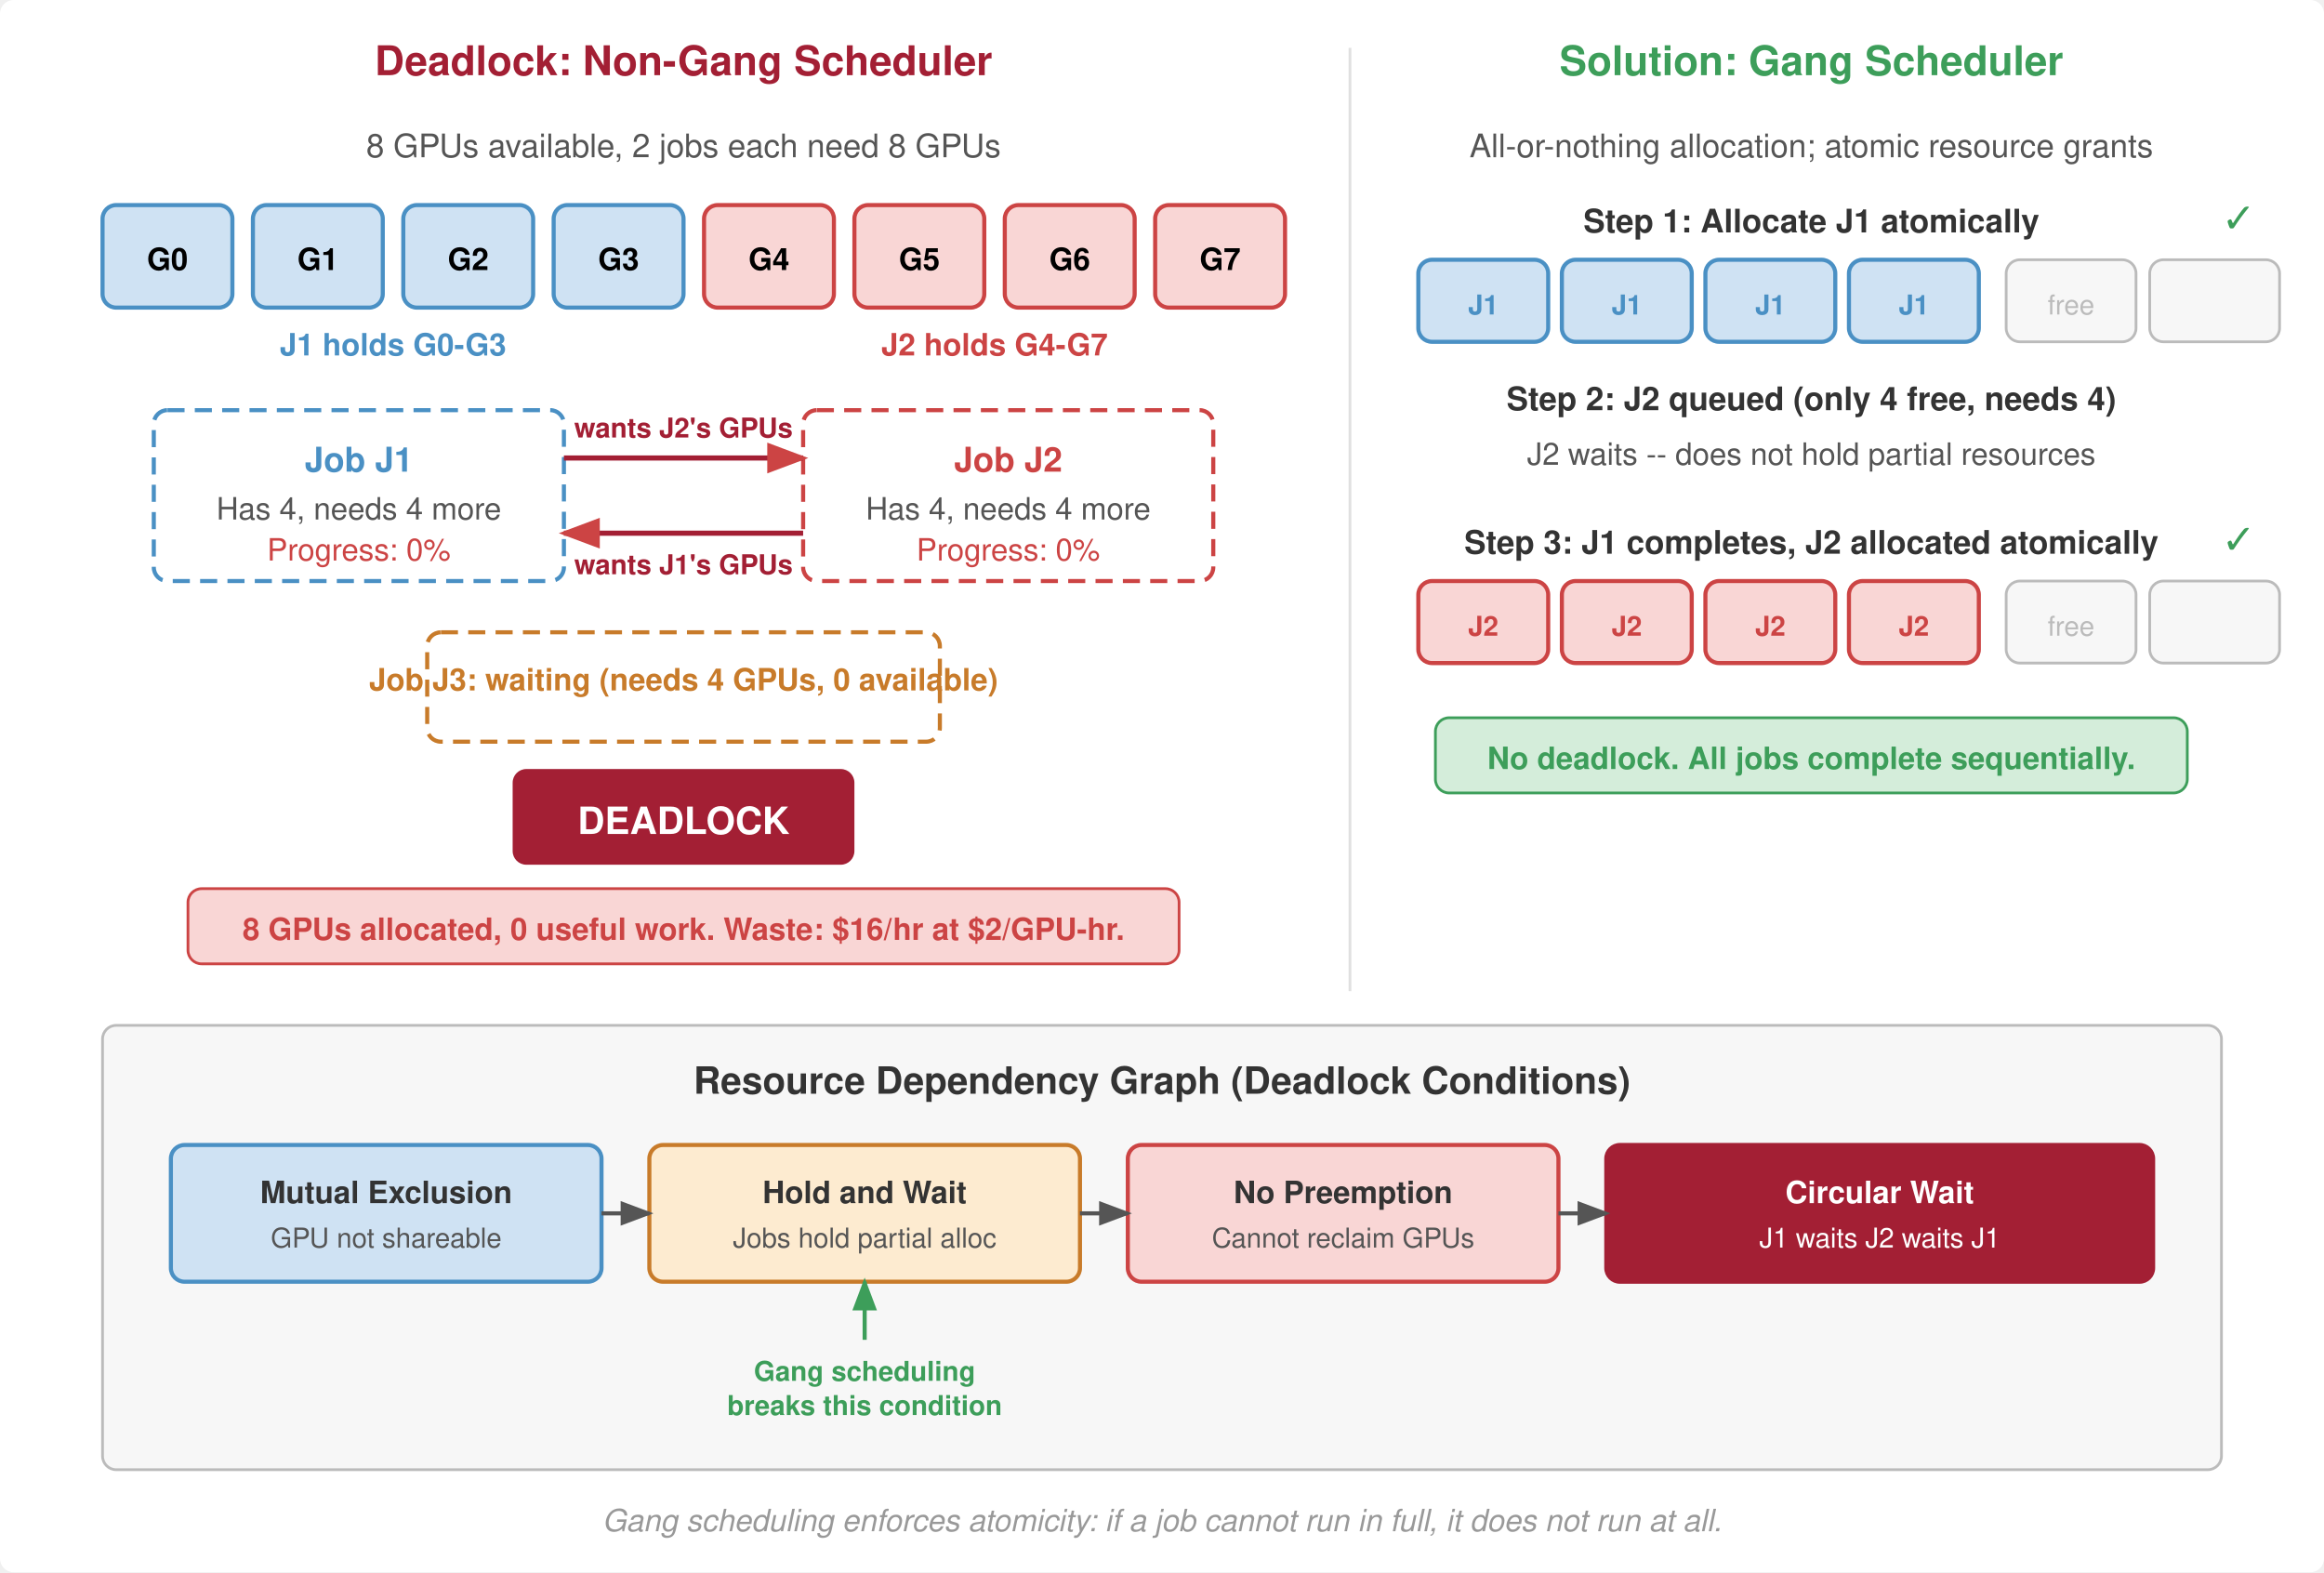
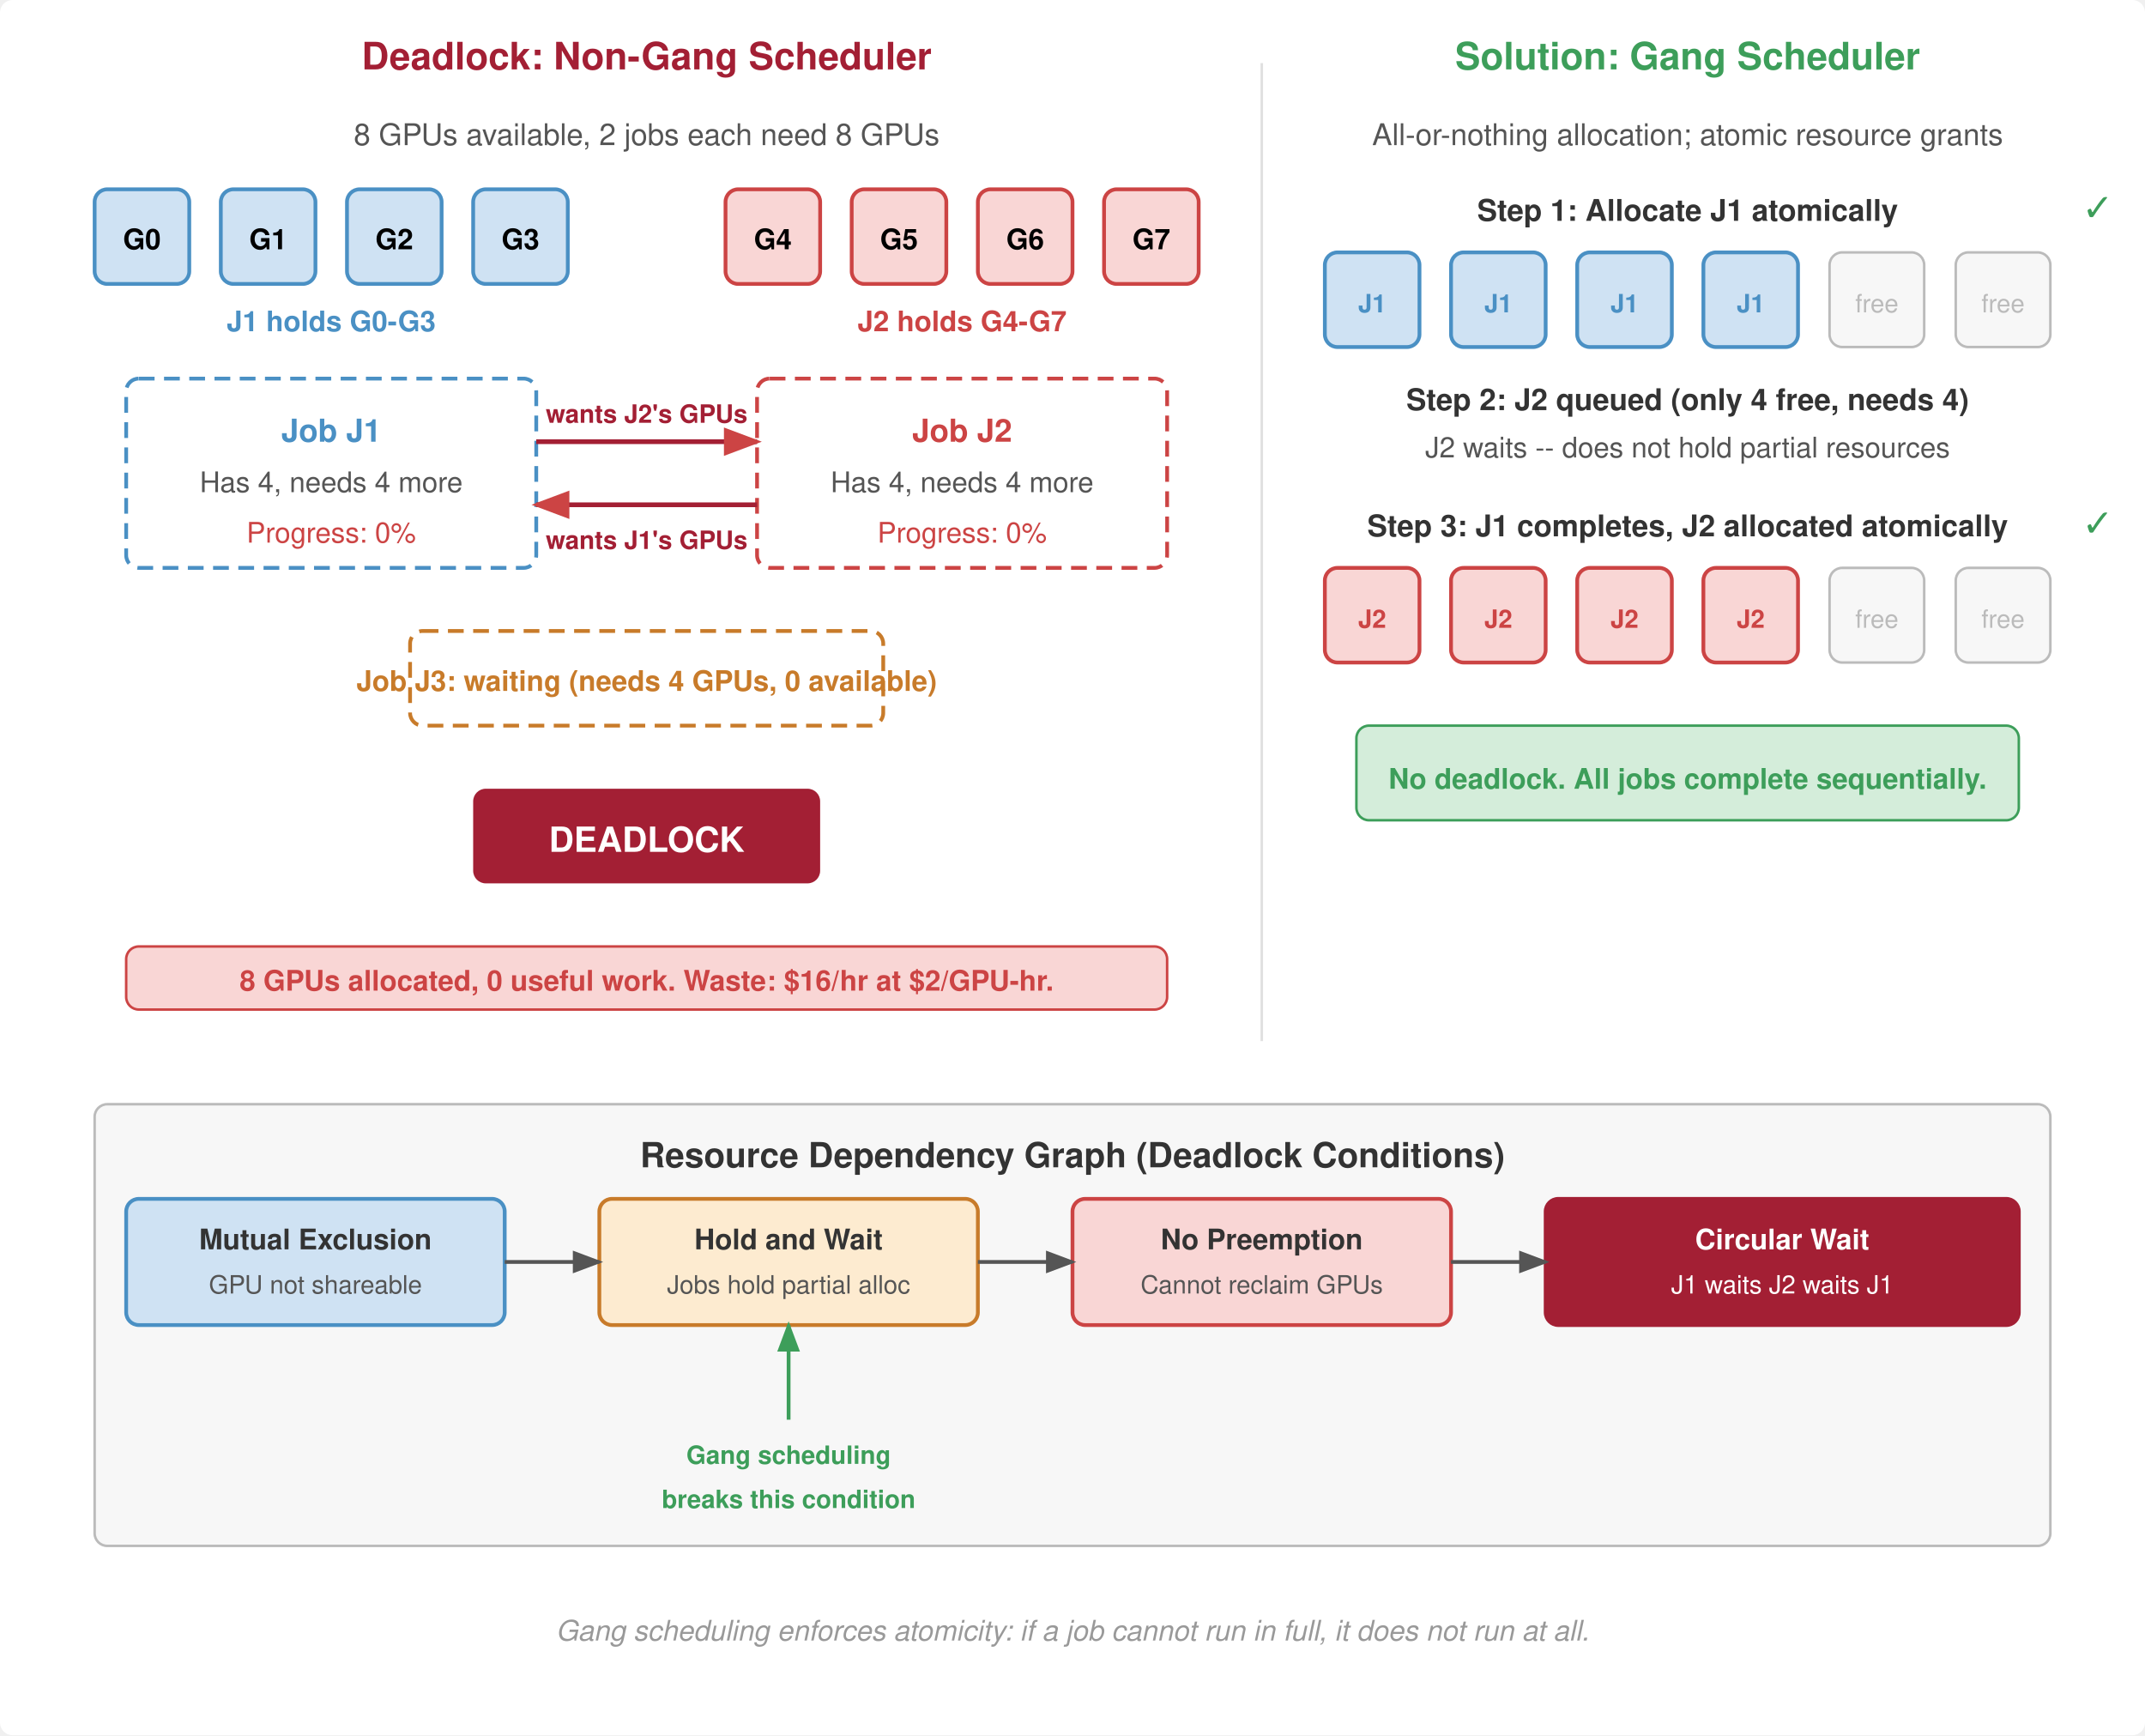
- <svg xmlns="http://www.w3.org/2000/svg" viewBox="0 0 680 460" font-family="Helvetica Neue, Helvetica, Arial, sans-serif">
+ <svg xmlns="http://www.w3.org/2000/svg" viewBox="0 0 680 550" font-family="Helvetica Neue, Helvetica, Arial, sans-serif">
  <defs>
    <marker id="arrow" markerWidth="8" markerHeight="6" refX="7" refY="3" orient="auto">
      <path d="M0,0 L8,3 L0,6 Z" fill="#555" />
    </marker>
    <marker id="arrow-red" markerWidth="8" markerHeight="6" refX="7" refY="3" orient="auto">
      <path d="M0,0 L8,3 L0,6 Z" fill="#c44" />
    </marker>
    <marker id="arrow-green" markerWidth="8" markerHeight="6" refX="7" refY="3" orient="auto">
      <path d="M0,0 L8,3 L0,6 Z" fill="#3d9e5a" />
    </marker>
  </defs>
-   <rect width="680" height="460" fill="#fff" rx="4" />
-   <text x="200" y="22" text-anchor="middle" font-size="12" font-weight="700" fill="#a31f34">Deadlock: Non-Gang Scheduler</text>
-   <text x="200" y="46" text-anchor="middle" font-size="9.5" fill="#555">8 GPUs available, 2 jobs each need 8 GPUs</text>
+   <rect width="680" height="550" fill="#fff" rx="4" />
+   <text x="205" y="22" text-anchor="middle" font-size="12" font-weight="700" fill="#a31f34">Deadlock: Non-Gang Scheduler</text>
+   <text x="205" y="46" text-anchor="middle" font-size="9.5" fill="#555">8 GPUs available, 2 jobs each need 8 GPUs</text>
  <g>
-     <rect x="30" y="60" width="38" height="30" fill="#cfe2f3" stroke="#4a90c4" stroke-width="1.2" rx="4" />
-     <text x="49" y="79" text-anchor="middle" font-size="9" font-weight="700">G0</text>
-     <rect x="74" y="60" width="38" height="30" fill="#cfe2f3" stroke="#4a90c4" stroke-width="1.2" rx="4" />
-     <text x="93" y="79" text-anchor="middle" font-size="9" font-weight="700">G1</text>
-     <rect x="118" y="60" width="38" height="30" fill="#cfe2f3" stroke="#4a90c4" stroke-width="1.2" rx="4" />
-     <text x="137" y="79" text-anchor="middle" font-size="9" font-weight="700">G2</text>
-     <rect x="162" y="60" width="38" height="30" fill="#cfe2f3" stroke="#4a90c4" stroke-width="1.2" rx="4" />
-     <text x="181" y="79" text-anchor="middle" font-size="9" font-weight="700">G3</text>
-     <rect x="206" y="60" width="38" height="30" fill="#f9d6d5" stroke="#c44" stroke-width="1.2" rx="4" />
-     <text x="225" y="79" text-anchor="middle" font-size="9" font-weight="700">G4</text>
-     <rect x="250" y="60" width="38" height="30" fill="#f9d6d5" stroke="#c44" stroke-width="1.2" rx="4" />
-     <text x="269" y="79" text-anchor="middle" font-size="9" font-weight="700">G5</text>
-     <rect x="294" y="60" width="38" height="30" fill="#f9d6d5" stroke="#c44" stroke-width="1.2" rx="4" />
-     <text x="313" y="79" text-anchor="middle" font-size="9" font-weight="700">G6</text>
-     <rect x="338" y="60" width="38" height="30" fill="#f9d6d5" stroke="#c44" stroke-width="1.2" rx="4" />
-     <text x="357" y="79" text-anchor="middle" font-size="9" font-weight="700">G7</text>
+     <rect x="30" y="60" width="30" height="30" fill="#cfe2f3" stroke="#4a90c4" stroke-width="1.2" rx="4" />
+     <text x="45" y="79" text-anchor="middle" font-size="9" font-weight="700">G0</text>
+     <rect x="70" y="60" width="30" height="30" fill="#cfe2f3" stroke="#4a90c4" stroke-width="1.2" rx="4" />
+     <text x="85" y="79" text-anchor="middle" font-size="9" font-weight="700">G1</text>
+     <rect x="110" y="60" width="30" height="30" fill="#cfe2f3" stroke="#4a90c4" stroke-width="1.2" rx="4" />
+     <text x="125" y="79" text-anchor="middle" font-size="9" font-weight="700">G2</text>
+     <rect x="150" y="60" width="30" height="30" fill="#cfe2f3" stroke="#4a90c4" stroke-width="1.2" rx="4" />
+     <text x="165" y="79" text-anchor="middle" font-size="9" font-weight="700">G3</text>
+     <rect x="230" y="60" width="30" height="30" fill="#f9d6d5" stroke="#c44" stroke-width="1.2" rx="4" />
+     <text x="245" y="79" text-anchor="middle" font-size="9" font-weight="700">G4</text>
+     <rect x="270" y="60" width="30" height="30" fill="#f9d6d5" stroke="#c44" stroke-width="1.2" rx="4" />
+     <text x="285" y="79" text-anchor="middle" font-size="9" font-weight="700">G5</text>
+     <rect x="310" y="60" width="30" height="30" fill="#f9d6d5" stroke="#c44" stroke-width="1.2" rx="4" />
+     <text x="325" y="79" text-anchor="middle" font-size="9" font-weight="700">G6</text>
+     <rect x="350" y="60" width="30" height="30" fill="#f9d6d5" stroke="#c44" stroke-width="1.2" rx="4" />
+     <text x="365" y="79" text-anchor="middle" font-size="9" font-weight="700">G7</text>
  </g>
-   <text x="115" y="104" text-anchor="middle" font-size="9" fill="#4a90c4" font-weight="700">J1 holds G0-G3</text>
-   <text x="291" y="104" text-anchor="middle" font-size="9" fill="#c44" font-weight="700">J2 holds G4-G7</text>
-   <rect x="45" y="120" width="120" height="50" fill="none" stroke="#4a90c4" stroke-width="1.2" stroke-dasharray="5,3" rx="4" />
-   <text x="105" y="138" text-anchor="middle" font-size="10" font-weight="700" fill="#4a90c4">Job J1</text>
-   <text x="105" y="152" text-anchor="middle" font-size="9" fill="#555">Has 4, needs 4 more</text>
-   <text x="105" y="164" text-anchor="middle" font-size="9" fill="#c44">Progress: 0%</text>
-   <rect x="235" y="120" width="120" height="50" fill="none" stroke="#c44" stroke-width="1.2" stroke-dasharray="5,3" rx="4" />
-   <text x="295" y="138" text-anchor="middle" font-size="10" font-weight="700" fill="#c44">Job J2</text>
-   <text x="295" y="152" text-anchor="middle" font-size="9" fill="#555">Has 4, needs 4 more</text>
-   <text x="295" y="164" text-anchor="middle" font-size="9" fill="#c44">Progress: 0%</text>
-   <rect x="125" y="185" width="150" height="32" fill="none" stroke="#c87b2a" stroke-width="1.2" stroke-dasharray="5,3" rx="4" />
-   <text x="200" y="202" text-anchor="middle" font-size="9" font-weight="700" fill="#c87b2a">Job J3: waiting (needs 4 GPUs, 0 available)</text>
-   <path d="M 165,134 L 235,134" fill="none" stroke="#a31f34" stroke-width="1.5" marker-end="url(#arrow-red)" />
-   <text x="200" y="128" text-anchor="middle" font-size="8" fill="#a31f34" font-weight="700">wants J2's GPUs</text>
-   <path d="M 235,156 L 165,156" fill="none" stroke="#a31f34" stroke-width="1.5" marker-end="url(#arrow-red)" />
-   <text x="200" y="168" text-anchor="middle" font-size="8" fill="#a31f34" font-weight="700">wants J1's GPUs</text>
-   <rect x="150" y="225" width="100" height="28" fill="#a31f34" stroke="none" rx="4" />
-   <text x="200" y="244" text-anchor="middle" font-size="11" font-weight="700" fill="#fff">DEADLOCK</text>
-   <rect x="55" y="260" width="290" height="22" fill="#f9d6d5" stroke="#c44" stroke-width="0.8" rx="4" />
-   <text x="200" y="275" text-anchor="middle" font-size="9" fill="#c44" font-weight="700">8 GPUs allocated, 0 useful work. Waste: $16/hr at $2/GPU-hr.</text>
-   <line x1="395" y1="14" x2="395" y2="290" stroke="#e0e0e0" stroke-width="0.8" />
-   <text x="530" y="22" text-anchor="middle" font-size="12" font-weight="700" fill="#3d9e5a">Solution: Gang Scheduler</text>
-   <text x="530" y="46" text-anchor="middle" font-size="9.5" fill="#555">All-or-nothing allocation; atomic resource grants</text>
-   <text x="530" y="68" text-anchor="middle" font-size="9.5" font-weight="700" fill="#333">Step 1: Allocate J1 atomically</text>
-   <rect x="415" y="76" width="38" height="24" fill="#cfe2f3" stroke="#4a90c4" stroke-width="1.2" rx="4" />
-   <rect x="457" y="76" width="38" height="24" fill="#cfe2f3" stroke="#4a90c4" stroke-width="1.2" rx="4" />
-   <rect x="499" y="76" width="38" height="24" fill="#cfe2f3" stroke="#4a90c4" stroke-width="1.2" rx="4" />
-   <rect x="541" y="76" width="38" height="24" fill="#cfe2f3" stroke="#4a90c4" stroke-width="1.2" rx="4" />
-   <rect x="587" y="76" width="38" height="24" fill="#f7f7f7" stroke="#bbb" stroke-width="0.8" rx="4" />
-   <rect x="629" y="76" width="38" height="24" fill="#f7f7f7" stroke="#bbb" stroke-width="0.8" rx="4" />
-   <text x="476" y="92" text-anchor="middle" font-size="8" fill="#4a90c4" font-weight="700">J1</text>
-   <text x="518" y="92" text-anchor="middle" font-size="8" fill="#4a90c4" font-weight="700">J1</text>
-   <text x="560" y="92" text-anchor="middle" font-size="8" fill="#4a90c4" font-weight="700">J1</text>
-   <text x="434" y="92" text-anchor="middle" font-size="8" fill="#4a90c4" font-weight="700">J1</text>
-   <text x="606" y="92" text-anchor="middle" font-size="8" fill="#bbb">free</text>
-   <text x="650" y="68" font-size="12" fill="#3d9e5a">✓</text>
-   <text x="530" y="120" text-anchor="middle" font-size="9.5" font-weight="700" fill="#333">Step 2: J2 queued (only 4 free, needs 4)</text>
-   <text x="530" y="136" text-anchor="middle" font-size="9" fill="#555">J2 waits -- does not hold partial resources</text>
-   <text x="530" y="162" text-anchor="middle" font-size="9.5" font-weight="700" fill="#333">Step 3: J1 completes, J2 allocated atomically</text>
-   <rect x="415" y="170" width="38" height="24" fill="#f9d6d5" stroke="#c44" stroke-width="1.2" rx="4" />
-   <rect x="457" y="170" width="38" height="24" fill="#f9d6d5" stroke="#c44" stroke-width="1.2" rx="4" />
-   <rect x="499" y="170" width="38" height="24" fill="#f9d6d5" stroke="#c44" stroke-width="1.2" rx="4" />
-   <rect x="541" y="170" width="38" height="24" fill="#f9d6d5" stroke="#c44" stroke-width="1.2" rx="4" />
-   <rect x="587" y="170" width="38" height="24" fill="#f7f7f7" stroke="#bbb" stroke-width="0.8" rx="4" />
-   <rect x="629" y="170" width="38" height="24" fill="#f7f7f7" stroke="#bbb" stroke-width="0.8" rx="4" />
-   <text x="434" y="186" text-anchor="middle" font-size="8" fill="#c44" font-weight="700">J2</text>
-   <text x="476" y="186" text-anchor="middle" font-size="8" fill="#c44" font-weight="700">J2</text>
-   <text x="518" y="186" text-anchor="middle" font-size="8" fill="#c44" font-weight="700">J2</text>
-   <text x="560" y="186" text-anchor="middle" font-size="8" fill="#c44" font-weight="700">J2</text>
-   <text x="606" y="186" text-anchor="middle" font-size="8" fill="#bbb">free</text>
-   <text x="650" y="162" font-size="12" fill="#3d9e5a">✓</text>
-   <rect x="420" y="210" width="220" height="22" fill="#d4edda" stroke="#3d9e5a" stroke-width="0.8" rx="4" />
-   <text x="530" y="225" text-anchor="middle" font-size="9" font-weight="700" fill="#3d9e5a">No deadlock. All jobs complete sequentially.</text>
-   <rect x="30" y="300" width="620" height="130" fill="#f7f7f7" stroke="#bbb" stroke-width="0.8" rx="4" />
-   <text x="340" y="320" text-anchor="middle" font-size="11" font-weight="700" fill="#333">Resource Dependency Graph (Deadlock Conditions)</text>
-   <rect x="50" y="335" width="126" height="40" fill="#cfe2f3" stroke="#4a90c4" stroke-width="1.2" rx="4" />
-   <text x="113" y="352" text-anchor="middle" font-size="9" font-weight="700" fill="#333">Mutual Exclusion</text>
-   <text x="113" y="365" text-anchor="middle" font-size="8" fill="#555">GPU not shareable</text>
-   <rect x="190" y="335" width="126" height="40" fill="#fdebd0" stroke="#c87b2a" stroke-width="1.2" rx="4" />
-   <text x="253" y="352" text-anchor="middle" font-size="9" font-weight="700" fill="#333">Hold and Wait</text>
-   <text x="253" y="365" text-anchor="middle" font-size="8" fill="#555">Jobs hold partial alloc</text>
-   <rect x="330" y="335" width="126" height="40" fill="#f9d6d5" stroke="#c44" stroke-width="1.2" rx="4" />
-   <text x="393" y="352" text-anchor="middle" font-size="9" font-weight="700" fill="#333">No Preemption</text>
-   <text x="393" y="365" text-anchor="middle" font-size="8" fill="#555">Cannot reclaim GPUs</text>
-   <rect x="470" y="335" width="160" height="40" fill="#a31f34" stroke="#a31f34" stroke-width="1.2" rx="4" />
-   <text x="550" y="352" text-anchor="middle" font-size="9" font-weight="700" fill="#fff">Circular Wait</text>
-   <text x="550" y="365" text-anchor="middle" font-size="8" fill="#fff">J1 waits J2 waits J1</text>
-   <line x1="176" y1="355" x2="190" y2="355" stroke="#555" stroke-width="1.2" marker-end="url(#arrow)" />
-   <line x1="316" y1="355" x2="330" y2="355" stroke="#555" stroke-width="1.2" marker-end="url(#arrow)" />
-   <line x1="456" y1="355" x2="470" y2="355" stroke="#555" stroke-width="1.2" marker-end="url(#arrow)" />
-   <text x="253" y="404" text-anchor="middle" font-size="8" fill="#3d9e5a" font-weight="700">Gang scheduling</text>
-   <text x="253" y="414" text-anchor="middle" font-size="8" fill="#3d9e5a" font-weight="700">breaks this condition</text>
-   <line x1="253" y1="392" x2="253" y2="375" stroke="#3d9e5a" stroke-width="1.2" marker-end="url(#arrow-green)" />
-   <text x="340" y="448" text-anchor="middle" font-size="9" fill="#999" font-style="italic">Gang scheduling enforces atomicity: if a job cannot run in full, it does not run at all.</text>
+   <text x="105" y="105" text-anchor="middle" font-size="9" fill="#4a90c4" font-weight="700">J1 holds G0-G3</text>
+   <text x="305" y="105" text-anchor="middle" font-size="9" fill="#c44" font-weight="700">J2 holds G4-G7</text>
+   <rect x="40" y="120" width="130" height="60" fill="none" stroke="#4a90c4" stroke-width="1.2" stroke-dasharray="5,3" rx="4" />
+   <text x="105" y="140" text-anchor="middle" font-size="10" font-weight="700" fill="#4a90c4">Job J1</text>
+   <text x="105" y="156" text-anchor="middle" font-size="9" fill="#555">Has 4, needs 4 more</text>
+   <text x="105" y="172" text-anchor="middle" font-size="9" fill="#c44">Progress: 0%</text>
+   <rect x="240" y="120" width="130" height="60" fill="none" stroke="#c44" stroke-width="1.2" stroke-dasharray="5,3" rx="4" />
+   <text x="305" y="140" text-anchor="middle" font-size="10" font-weight="700" fill="#c44">Job J2</text>
+   <text x="305" y="156" text-anchor="middle" font-size="9" fill="#555">Has 4, needs 4 more</text>
+   <text x="305" y="172" text-anchor="middle" font-size="9" fill="#c44">Progress: 0%</text>
+   <path d="M 170,140 L 240,140" fill="none" stroke="#a31f34" stroke-width="1.5" marker-end="url(#arrow-red)" />
+   <text x="205" y="134" text-anchor="middle" font-size="8" fill="#a31f34" font-weight="700">wants J2's GPUs</text>
+   <path d="M 240,160 L 170,160" fill="none" stroke="#a31f34" stroke-width="1.5" marker-end="url(#arrow-red)" />
+   <text x="205" y="174" text-anchor="middle" font-size="8" fill="#a31f34" font-weight="700">wants J1's GPUs</text>
+   <rect x="130" y="200" width="150" height="30" fill="none" stroke="#c87b2a" stroke-width="1.2" stroke-dasharray="5,3" rx="4" />
+   <text x="205" y="219" text-anchor="middle" font-size="9" font-weight="700" fill="#c87b2a">Job J3: waiting (needs 4 GPUs, 0 available)</text>
+   <rect x="150" y="250" width="110" height="30" fill="#a31f34" stroke="none" rx="4" />
+   <text x="205" y="270" text-anchor="middle" font-size="11" font-weight="700" fill="#fff">DEADLOCK</text>
+   <rect x="40" y="300" width="330" height="20" fill="#f9d6d5" stroke="#c44" stroke-width="0.8" rx="4" />
+   <text x="205" y="314" text-anchor="middle" font-size="9" fill="#c44" font-weight="700">8 GPUs allocated, 0 useful work. Waste: $16/hr at $2/GPU-hr.</text>
+   <line x1="400" y1="20" x2="400" y2="330" stroke="#e0e0e0" stroke-width="0.8" />
+   <text x="535" y="22" text-anchor="middle" font-size="12" font-weight="700" fill="#3d9e5a">Solution: Gang Scheduler</text>
+   <text x="535" y="46" text-anchor="middle" font-size="9.5" fill="#555">All-or-nothing allocation; atomic resource grants</text>
+   <text x="535" y="70" text-anchor="middle" font-size="9.5" font-weight="700" fill="#333">Step 1: Allocate J1 atomically</text>
+   <rect x="420" y="80" width="30" height="30" fill="#cfe2f3" stroke="#4a90c4" stroke-width="1.2" rx="4" />
+   <rect x="460" y="80" width="30" height="30" fill="#cfe2f3" stroke="#4a90c4" stroke-width="1.2" rx="4" />
+   <rect x="500" y="80" width="30" height="30" fill="#cfe2f3" stroke="#4a90c4" stroke-width="1.2" rx="4" />
+   <rect x="540" y="80" width="30" height="30" fill="#cfe2f3" stroke="#4a90c4" stroke-width="1.2" rx="4" />
+   <rect x="580" y="80" width="30" height="30" fill="#f7f7f7" stroke="#bbb" stroke-width="0.8" rx="4" />
+   <rect x="620" y="80" width="30" height="30" fill="#f7f7f7" stroke="#bbb" stroke-width="0.8" rx="4" />
+   <text x="435" y="99" text-anchor="middle" font-size="8" fill="#4a90c4" font-weight="700">J1</text>
+   <text x="475" y="99" text-anchor="middle" font-size="8" fill="#4a90c4" font-weight="700">J1</text>
+   <text x="515" y="99" text-anchor="middle" font-size="8" fill="#4a90c4" font-weight="700">J1</text>
+   <text x="555" y="99" text-anchor="middle" font-size="8" fill="#4a90c4" font-weight="700">J1</text>
+   <text x="595" y="99" text-anchor="middle" font-size="8" fill="#bbb">free</text>
+   <text x="635" y="99" text-anchor="middle" font-size="8" fill="#bbb">free</text>
+   <text x="660" y="70" font-size="12" fill="#3d9e5a">✓</text>
+   <text x="535" y="130" text-anchor="middle" font-size="9.5" font-weight="700" fill="#333">Step 2: J2 queued (only 4 free, needs 4)</text>
+   <text x="535" y="145" text-anchor="middle" font-size="9" fill="#555">J2 waits -- does not hold partial resources</text>
+   <text x="535" y="170" text-anchor="middle" font-size="9.5" font-weight="700" fill="#333">Step 3: J1 completes, J2 allocated atomically</text>
+   <rect x="420" y="180" width="30" height="30" fill="#f9d6d5" stroke="#c44" stroke-width="1.2" rx="4" />
+   <rect x="460" y="180" width="30" height="30" fill="#f9d6d5" stroke="#c44" stroke-width="1.2" rx="4" />
+   <rect x="500" y="180" width="30" height="30" fill="#f9d6d5" stroke="#c44" stroke-width="1.2" rx="4" />
+   <rect x="540" y="180" width="30" height="30" fill="#f9d6d5" stroke="#c44" stroke-width="1.2" rx="4" />
+   <rect x="580" y="180" width="30" height="30" fill="#f7f7f7" stroke="#bbb" stroke-width="0.8" rx="4" />
+   <rect x="620" y="180" width="30" height="30" fill="#f7f7f7" stroke="#bbb" stroke-width="0.8" rx="4" />
+   <text x="435" y="199" text-anchor="middle" font-size="8" fill="#c44" font-weight="700">J2</text>
+   <text x="475" y="199" text-anchor="middle" font-size="8" fill="#c44" font-weight="700">J2</text>
+   <text x="515" y="199" text-anchor="middle" font-size="8" fill="#c44" font-weight="700">J2</text>
+   <text x="555" y="199" text-anchor="middle" font-size="8" fill="#c44" font-weight="700">J2</text>
+   <text x="595" y="199" text-anchor="middle" font-size="8" fill="#bbb">free</text>
+   <text x="635" y="199" text-anchor="middle" font-size="8" fill="#bbb">free</text>
+   <text x="660" y="170" font-size="12" fill="#3d9e5a">✓</text>
+   <rect x="430" y="230" width="210" height="30" fill="#d4edda" stroke="#3d9e5a" stroke-width="0.8" rx="4" />
+   <text x="535" y="250" text-anchor="middle" font-size="9" font-weight="700" fill="#3d9e5a">No deadlock. All jobs complete sequentially.</text>
+   <rect x="30" y="350" width="620" height="140" fill="#f7f7f7" stroke="#bbb" stroke-width="0.8" rx="4" />
+   <text x="340" y="370" text-anchor="middle" font-size="11" font-weight="700" fill="#333">Resource Dependency Graph (Deadlock Conditions)</text>
+   <rect x="40" y="380" width="120" height="40" fill="#cfe2f3" stroke="#4a90c4" stroke-width="1.2" rx="4" />
+   <text x="100" y="396" text-anchor="middle" font-size="9" font-weight="700" fill="#333">Mutual Exclusion</text>
+   <text x="100" y="410" text-anchor="middle" font-size="8" fill="#555">GPU not shareable</text>
+   <rect x="190" y="380" width="120" height="40" fill="#fdebd0" stroke="#c87b2a" stroke-width="1.2" rx="4" />
+   <text x="250" y="396" text-anchor="middle" font-size="9" font-weight="700" fill="#333">Hold and Wait</text>
+   <text x="250" y="410" text-anchor="middle" font-size="8" fill="#555">Jobs hold partial alloc</text>
+   <rect x="340" y="380" width="120" height="40" fill="#f9d6d5" stroke="#c44" stroke-width="1.2" rx="4" />
+   <text x="400" y="396" text-anchor="middle" font-size="9" font-weight="700" fill="#333">No Preemption</text>
+   <text x="400" y="410" text-anchor="middle" font-size="8" fill="#555">Cannot reclaim GPUs</text>
+   <rect x="490" y="380" width="150" height="40" fill="#a31f34" stroke="#a31f34" stroke-width="1.2" rx="4" />
+   <text x="565" y="396" text-anchor="middle" font-size="9" font-weight="700" fill="#fff">Circular Wait</text>
+   <text x="565" y="410" text-anchor="middle" font-size="8" fill="#fff">J1 waits J2 waits J1</text>
+   <line x1="160" y1="400" x2="190" y2="400" stroke="#555" stroke-width="1.2" marker-end="url(#arrow)" />
+   <line x1="310" y1="400" x2="340" y2="400" stroke="#555" stroke-width="1.2" marker-end="url(#arrow)" />
+   <line x1="460" y1="400" x2="490" y2="400" stroke="#555" stroke-width="1.2" marker-end="url(#arrow)" />
+   <text x="250" y="464" text-anchor="middle" font-size="8" fill="#3d9e5a" font-weight="700">Gang scheduling</text>
+   <text x="250" y="478" text-anchor="middle" font-size="8" fill="#3d9e5a" font-weight="700">breaks this condition</text>
+   <line x1="250" y1="450" x2="250" y2="420" stroke="#3d9e5a" stroke-width="1.2" marker-end="url(#arrow-green)" />
+   <text x="340" y="520" text-anchor="middle" font-size="9" fill="#999" font-style="italic">Gang scheduling enforces atomicity: if a job cannot run in full, it does not run at all.</text>
</svg>
